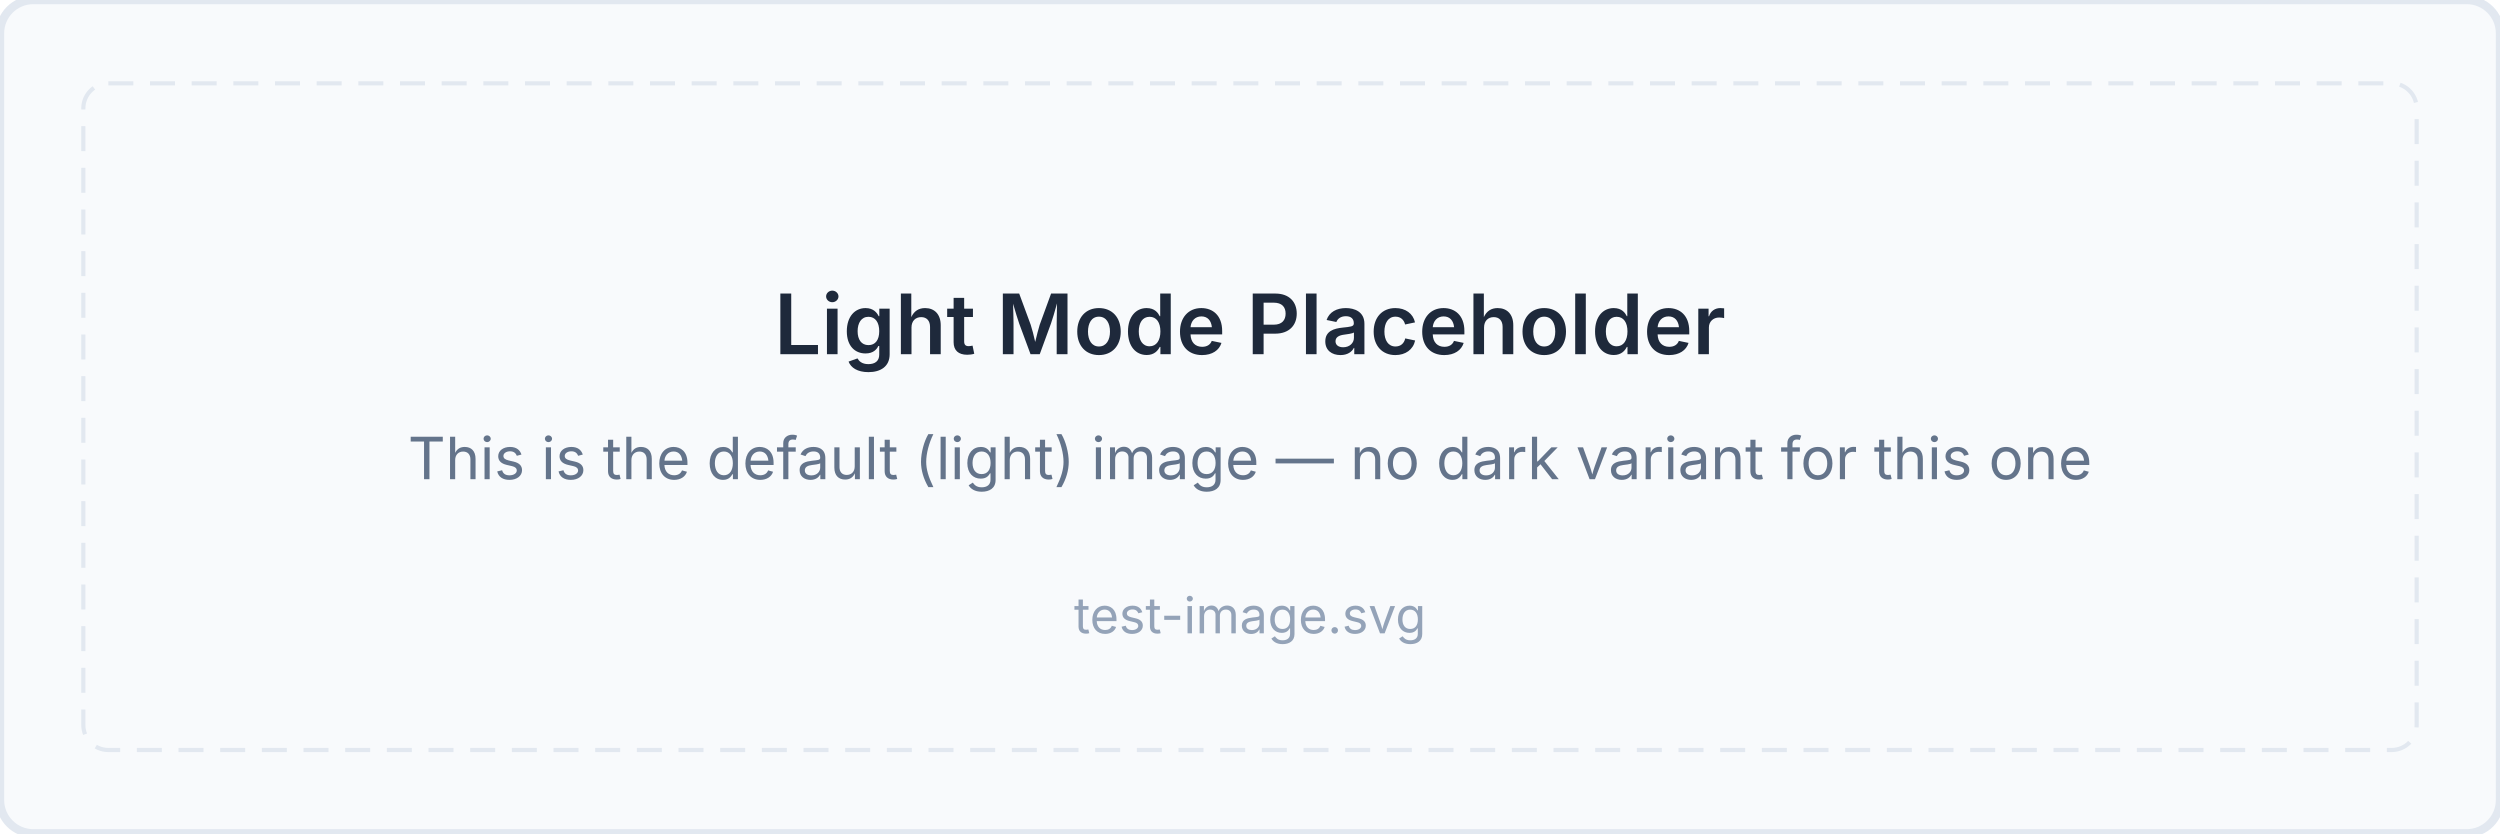
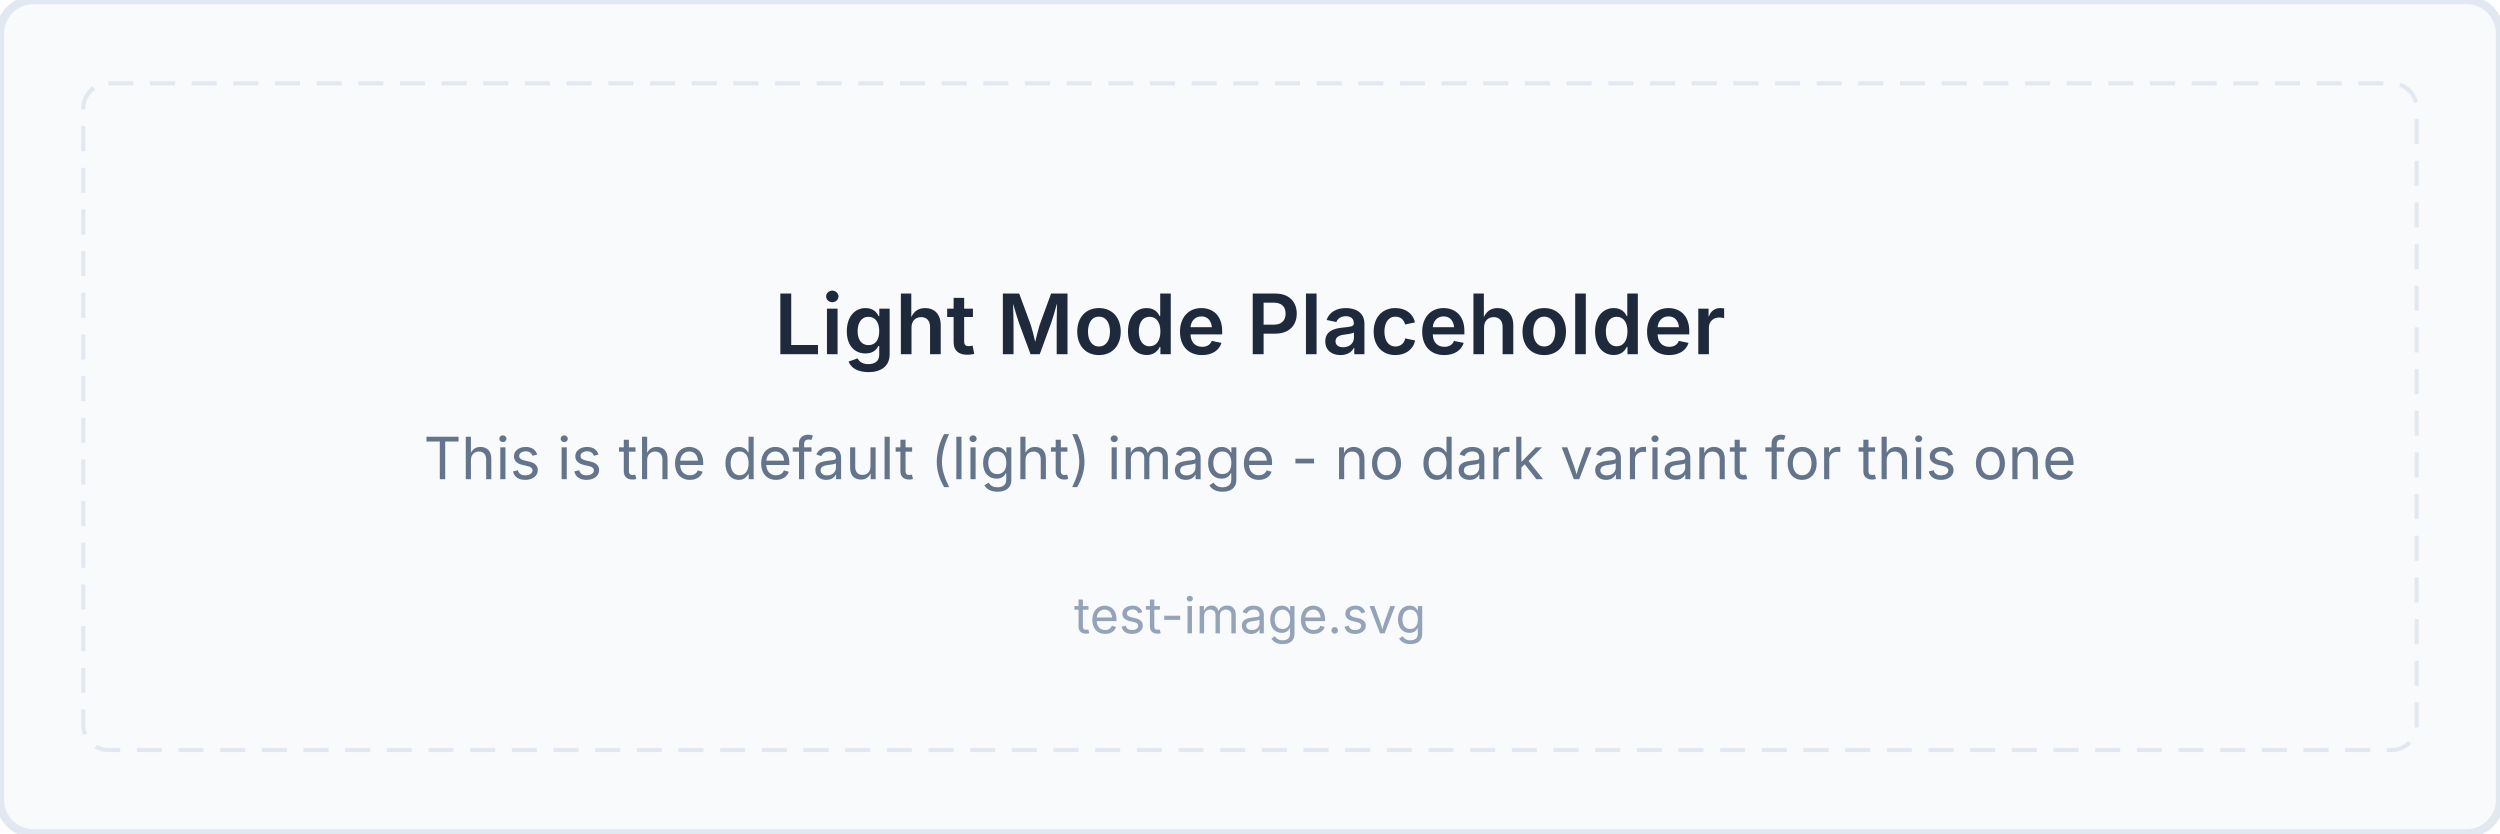
<svg xmlns="http://www.w3.org/2000/svg" width="600" height="200" viewBox="0 0 600 200">
  <rect width="600" height="200" fill="#f8fafc" rx="8" stroke="#e2e8f0" stroke-width="2" />
  <rect x="20" y="20" width="560" height="160" fill="none" rx="6" stroke="#e2e8f0" stroke-width="1" stroke-dasharray="6,4" />
  <text x="300" y="85" font-family="system-ui, -apple-system, sans-serif" font-size="20" font-weight="600" fill="#1e293b" text-anchor="middle">Light Mode Placeholder</text>
-   <text x="300" y="115" font-family="system-ui, -apple-system, sans-serif" font-size="14" fill="#64748b" text-anchor="middle">This is the default (light) image — no dark variant for this one</text>
+   <text x="300" y="115" font-family="system-ui, -apple-system, sans-serif" font-size="14" fill="#64748b" text-anchor="middle">This is the default (light) image - no dark variant for this one</text>
  <text x="300" y="152" font-family="system-ui, -apple-system, sans-serif" font-size="12" fill="#94a3b8" text-anchor="middle">test-image.svg</text>
</svg>
